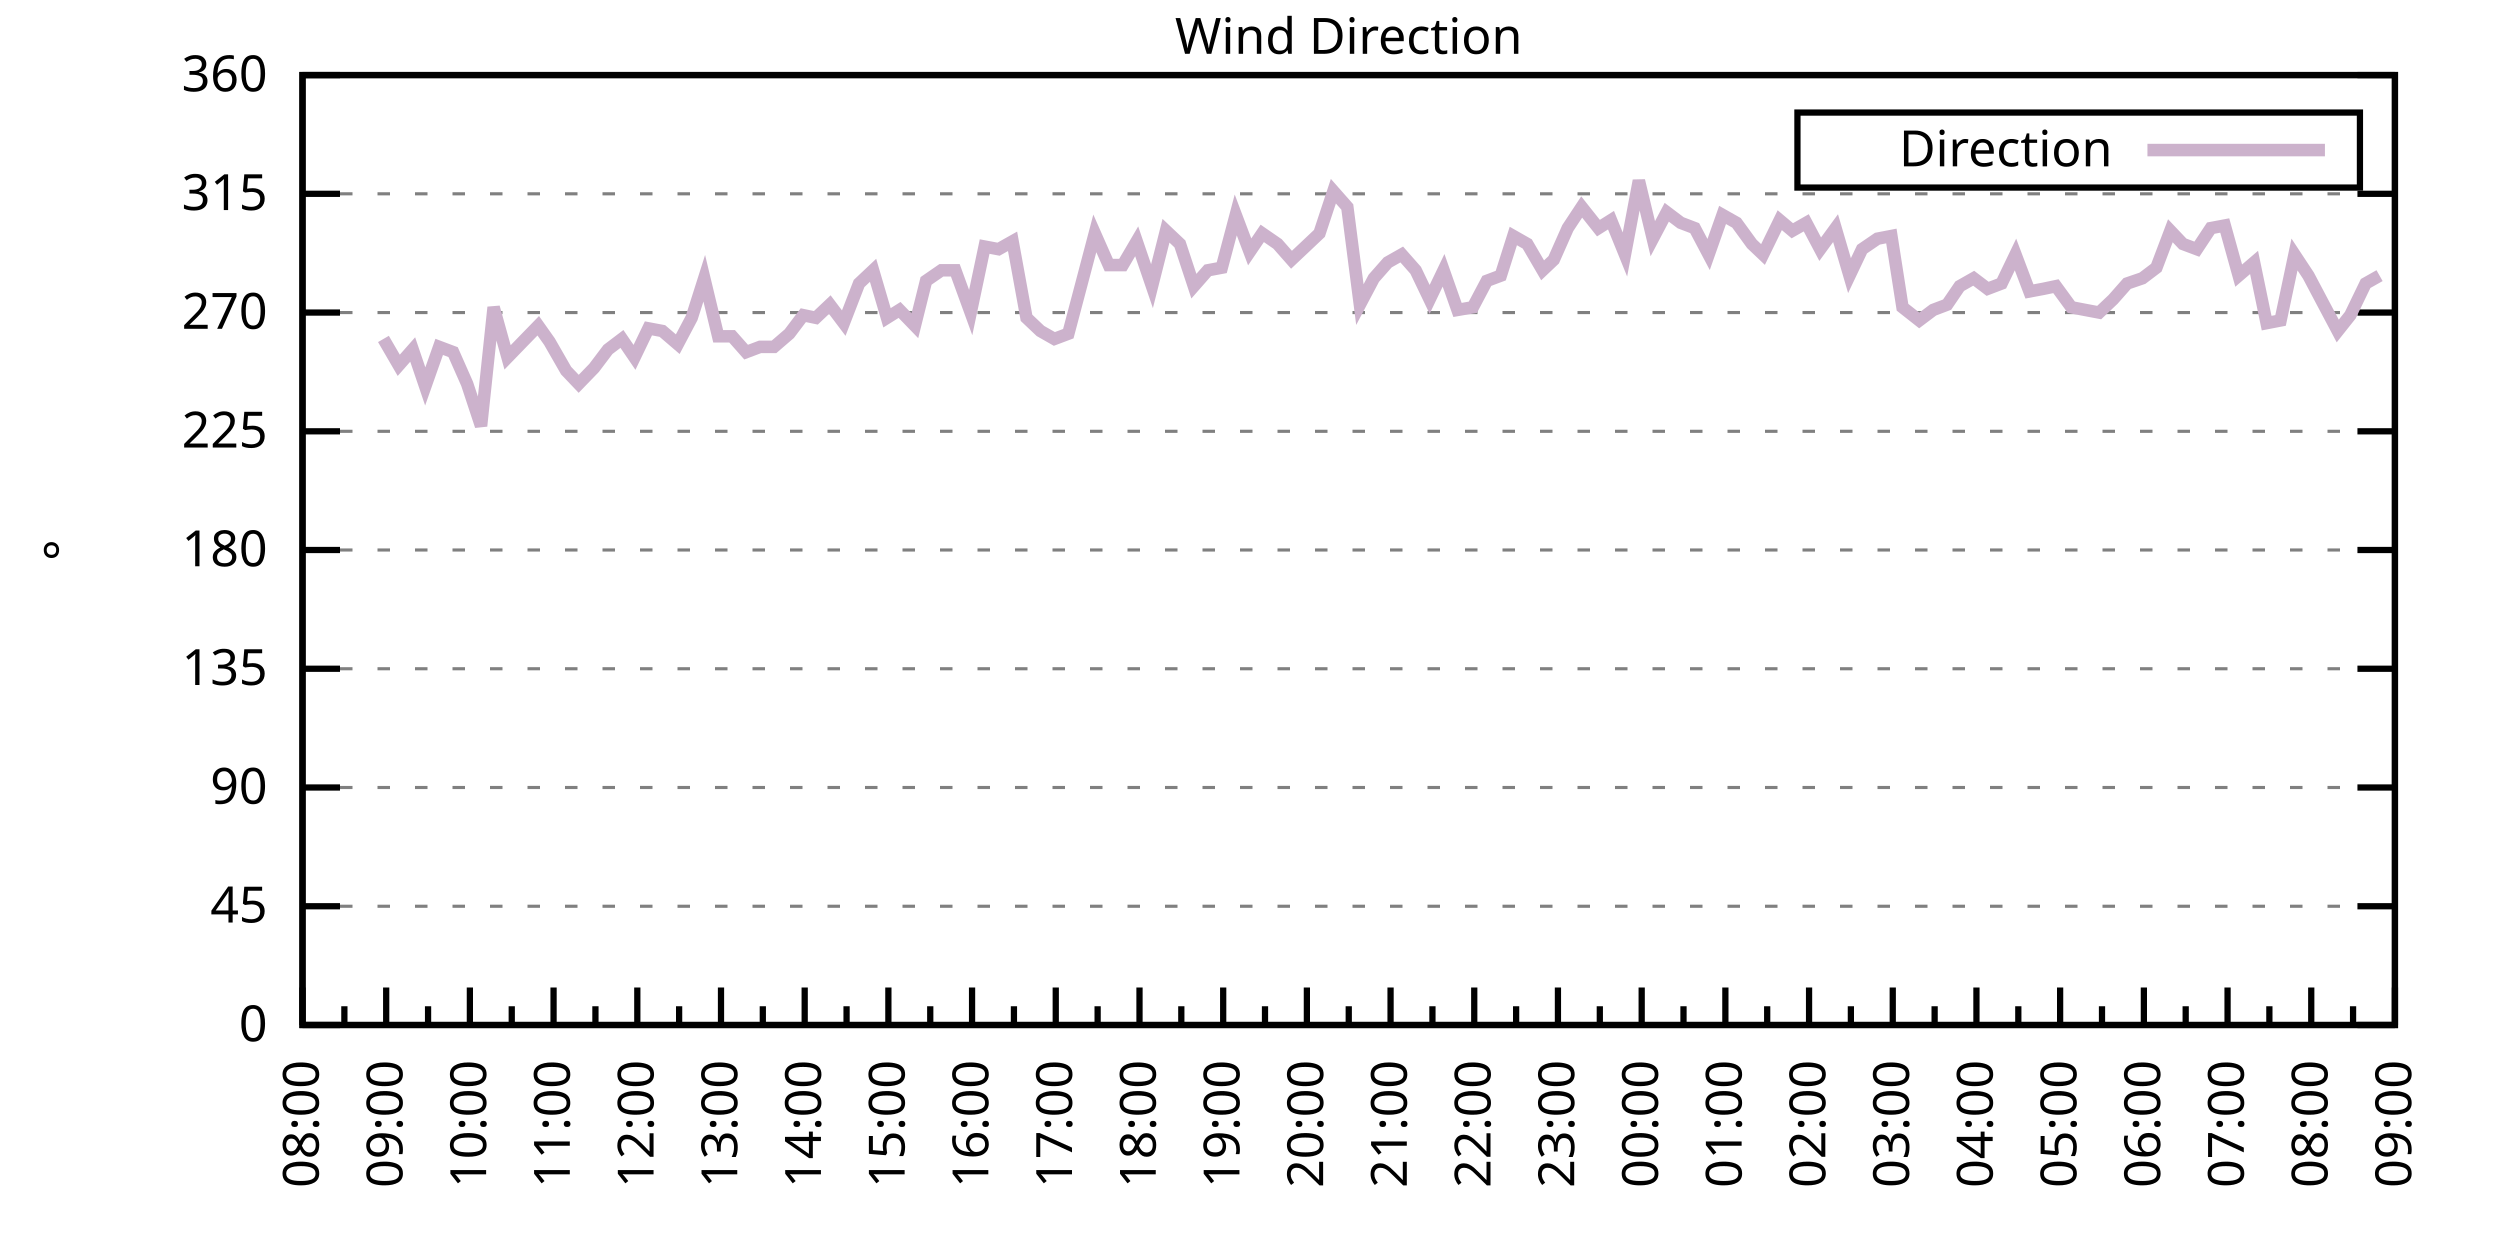
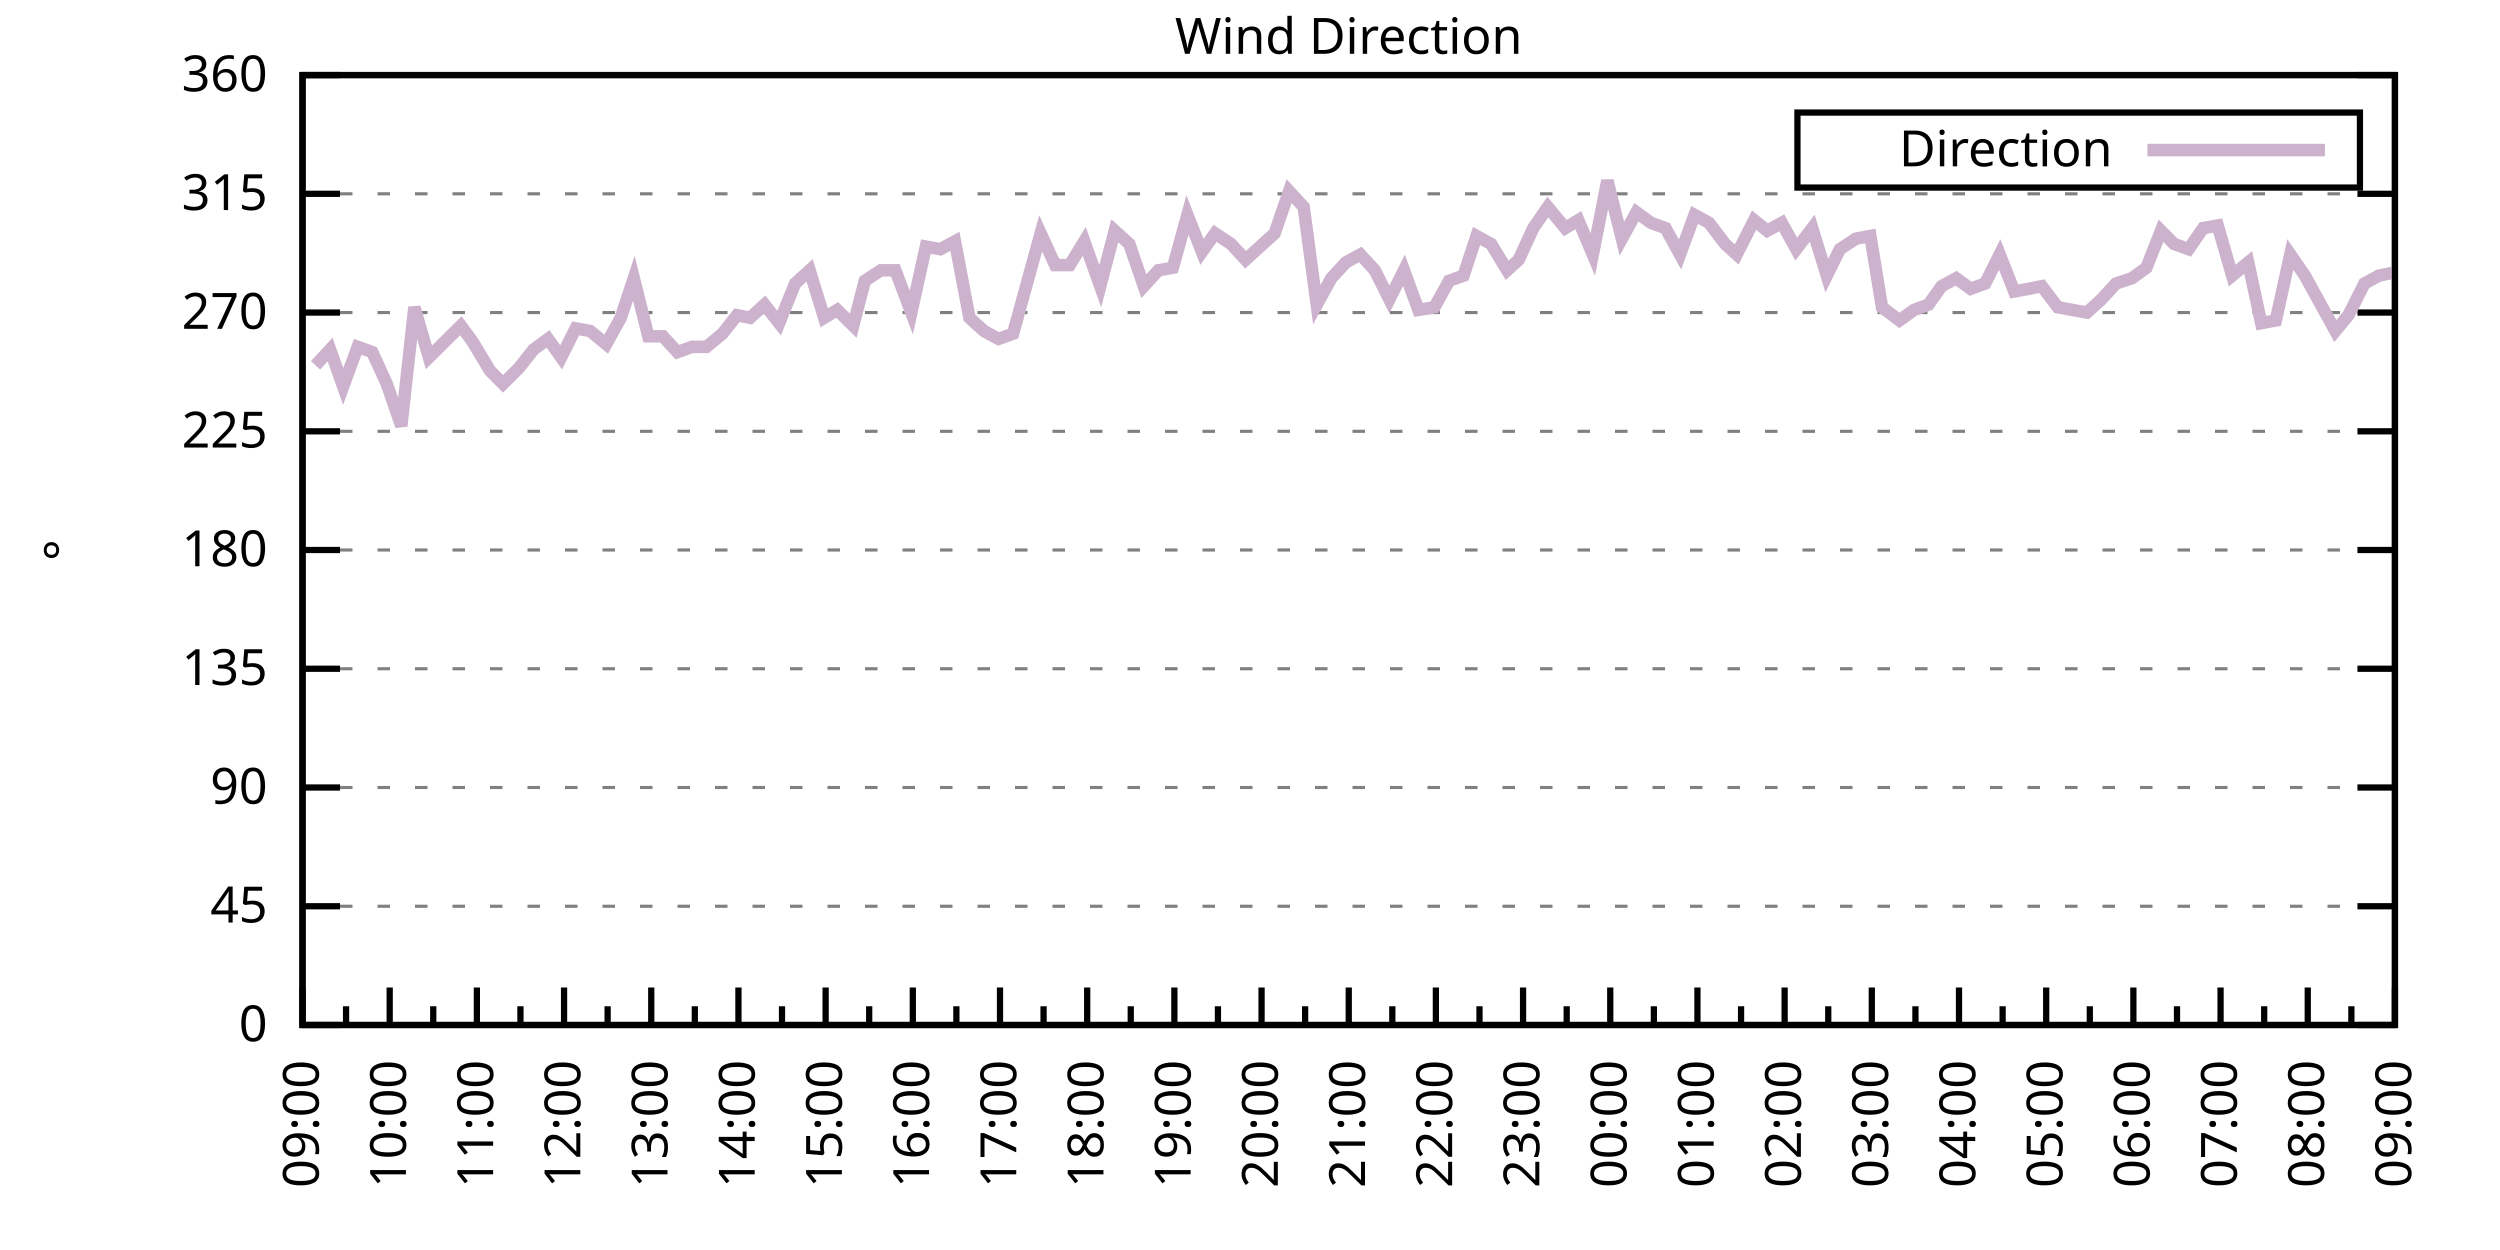
<svg xmlns="http://www.w3.org/2000/svg" xmlns:xlink="http://www.w3.org/1999/xlink" width="400" height="200" viewBox="0 0 400 200">
  <g id="gnuplot_canvas">
    <rect x="0" y="0" width="400" height="200" fill="none" />
    <defs>
      <circle id="gpDot" r="0.5" stroke-width="0.5" stroke="currentColor" />
      <path id="gpPt0" stroke-width="0.333" stroke="currentColor" d="M-1,0 h2 M0,-1 v2" />
      <path id="gpPt1" stroke-width="0.333" stroke="currentColor" d="M-1,-1 L1,1 M1,-1 L-1,1" />
      <path id="gpPt2" stroke-width="0.333" stroke="currentColor" d="M-1,0 L1,0 M0,-1 L0,1 M-1,-1 L1,1 M-1,1 L1,-1" />
      <rect id="gpPt3" stroke-width="0.333" stroke="currentColor" x="-1" y="-1" width="2" height="2" />
      <rect id="gpPt4" stroke-width="0.333" stroke="currentColor" fill="currentColor" x="-1" y="-1" width="2" height="2" />
      <circle id="gpPt5" stroke-width="0.333" stroke="currentColor" cx="0" cy="0" r="1" />
      <use xlink:href="#gpPt5" id="gpPt6" fill="currentColor" stroke="none" />
      <path id="gpPt7" stroke-width="0.333" stroke="currentColor" d="M0,-1.33 L-1.33,0.67 L1.33,0.67 z" />
      <use xlink:href="#gpPt7" id="gpPt8" fill="currentColor" stroke="none" />
      <use xlink:href="#gpPt7" id="gpPt9" stroke="currentColor" transform="rotate(180)" />
      <use xlink:href="#gpPt9" id="gpPt10" fill="currentColor" stroke="none" />
      <use xlink:href="#gpPt3" id="gpPt11" stroke="currentColor" transform="rotate(45)" />
      <use xlink:href="#gpPt11" id="gpPt12" fill="currentColor" stroke="none" />
      <path id="gpPt13" stroke-width="0.333" stroke="currentColor" d="M0,1.330 L1.265,0.411 L0.782,-1.067 L-0.782,-1.076 L-1.265,0.411 z" />
      <use xlink:href="#gpPt13" id="gpPt14" fill="currentColor" stroke="none" />
      <filter id="textbox" filterUnits="objectBoundingBox" x="0" y="0" height="1" width="1">
        <feFlood flood-color="white" flood-opacity="1" result="bgnd" />
        <feComposite in="SourceGraphic" in2="bgnd" operator="atop" />
      </filter>
      <filter id="greybox" filterUnits="objectBoundingBox" x="0" y="0" height="1" width="1">
        <feFlood flood-color="lightgrey" flood-opacity="1" result="grey" />
        <feComposite in="SourceGraphic" in2="grey" operator="atop" />
      </filter>
    </defs>
    <g fill="none" color="white" stroke="currentColor" stroke-width="1.00" stroke-linecap="butt" stroke-linejoin="miter">
</g>
    <g fill="none" color="black" stroke="currentColor" stroke-width="1.00" stroke-linecap="butt" stroke-linejoin="miter">
      <g stroke="none" shape-rendering="crispEdges">
        <polygon fill="rgb(255, 255, 255)" points="48.40,164.00 383.18,164.00 383.18,12.02 48.40,12.02 " />
      </g>
    </g>
    <g fill="none" color="black" stroke="currentColor" stroke-width="1.00" stroke-linecap="butt" stroke-linejoin="miter">
</g>
    <g fill="none" color="black" stroke="black" stroke-width="0.50" stroke-linecap="butt" stroke-linejoin="miter">
</g>
    <g fill="none" color="gray" stroke="currentColor" stroke-width="0.50" stroke-linecap="butt" stroke-linejoin="miter">
      <path stroke="gray" stroke-dasharray="2,4" class="gridline" d="M48.40,164.00 L383.19,164.00  " />
    </g>
    <g fill="none" color="gray" stroke="gray" stroke-width="1.00" stroke-linecap="butt" stroke-linejoin="miter">
</g>
    <g fill="none" color="black" stroke="currentColor" stroke-width="1.00" stroke-linecap="butt" stroke-linejoin="miter">
      <path stroke="black" d="M48.40,164.00 L54.40,164.00 M383.19,164.00 L377.19,164.00  " />
      <g transform="translate(42.80,166.60)" stroke="none" fill="black" font-family="Sans" font-size="8.00" text-anchor="end">
        <text>
          <tspan font-family="Sans"> 0</tspan>
        </text>
      </g>
    </g>
    <g fill="none" color="black" stroke="currentColor" stroke-width="1.00" stroke-linecap="butt" stroke-linejoin="miter">
</g>
    <g fill="none" color="black" stroke="black" stroke-width="0.50" stroke-linecap="butt" stroke-linejoin="miter">
</g>
    <g fill="none" color="gray" stroke="currentColor" stroke-width="0.50" stroke-linecap="butt" stroke-linejoin="miter">
      <path stroke="gray" stroke-dasharray="2,4" class="gridline" d="M48.40,145.00 L383.19,145.00  " />
    </g>
    <g fill="none" color="gray" stroke="gray" stroke-width="1.00" stroke-linecap="butt" stroke-linejoin="miter">
</g>
    <g fill="none" color="black" stroke="currentColor" stroke-width="1.00" stroke-linecap="butt" stroke-linejoin="miter">
      <path stroke="black" d="M48.40,145.00 L54.40,145.00 M383.19,145.00 L377.19,145.00  " />
      <g transform="translate(42.80,147.60)" stroke="none" fill="black" font-family="Sans" font-size="8.00" text-anchor="end">
        <text>
          <tspan font-family="Sans"> 45</tspan>
        </text>
      </g>
    </g>
    <g fill="none" color="black" stroke="currentColor" stroke-width="1.00" stroke-linecap="butt" stroke-linejoin="miter">
</g>
    <g fill="none" color="black" stroke="black" stroke-width="0.50" stroke-linecap="butt" stroke-linejoin="miter">
</g>
    <g fill="none" color="gray" stroke="currentColor" stroke-width="0.50" stroke-linecap="butt" stroke-linejoin="miter">
      <path stroke="gray" stroke-dasharray="2,4" class="gridline" d="M48.40,126.00 L383.19,126.00  " />
    </g>
    <g fill="none" color="gray" stroke="gray" stroke-width="1.00" stroke-linecap="butt" stroke-linejoin="miter">
</g>
    <g fill="none" color="black" stroke="currentColor" stroke-width="1.00" stroke-linecap="butt" stroke-linejoin="miter">
      <path stroke="black" d="M48.40,126.00 L54.40,126.00 M383.19,126.00 L377.19,126.00  " />
      <g transform="translate(42.80,128.60)" stroke="none" fill="black" font-family="Sans" font-size="8.00" text-anchor="end">
        <text>
          <tspan font-family="Sans"> 90</tspan>
        </text>
      </g>
    </g>
    <g fill="none" color="black" stroke="currentColor" stroke-width="1.00" stroke-linecap="butt" stroke-linejoin="miter">
</g>
    <g fill="none" color="black" stroke="black" stroke-width="0.50" stroke-linecap="butt" stroke-linejoin="miter">
</g>
    <g fill="none" color="gray" stroke="currentColor" stroke-width="0.50" stroke-linecap="butt" stroke-linejoin="miter">
      <path stroke="gray" stroke-dasharray="2,4" class="gridline" d="M48.40,107.00 L383.19,107.00  " />
    </g>
    <g fill="none" color="gray" stroke="gray" stroke-width="1.00" stroke-linecap="butt" stroke-linejoin="miter">
</g>
    <g fill="none" color="black" stroke="currentColor" stroke-width="1.00" stroke-linecap="butt" stroke-linejoin="miter">
      <path stroke="black" d="M48.40,107.00 L54.40,107.00 M383.19,107.00 L377.19,107.00  " />
      <g transform="translate(42.80,109.60)" stroke="none" fill="black" font-family="Sans" font-size="8.00" text-anchor="end">
        <text>
          <tspan font-family="Sans"> 135</tspan>
        </text>
      </g>
    </g>
    <g fill="none" color="black" stroke="currentColor" stroke-width="1.00" stroke-linecap="butt" stroke-linejoin="miter">
</g>
    <g fill="none" color="black" stroke="black" stroke-width="0.50" stroke-linecap="butt" stroke-linejoin="miter">
</g>
    <g fill="none" color="gray" stroke="currentColor" stroke-width="0.50" stroke-linecap="butt" stroke-linejoin="miter">
      <path stroke="gray" stroke-dasharray="2,4" class="gridline" d="M48.40,88.00 L383.19,88.00  " />
    </g>
    <g fill="none" color="gray" stroke="gray" stroke-width="1.00" stroke-linecap="butt" stroke-linejoin="miter">
</g>
    <g fill="none" color="black" stroke="currentColor" stroke-width="1.00" stroke-linecap="butt" stroke-linejoin="miter">
      <path stroke="black" d="M48.40,88.00 L54.40,88.00 M383.19,88.00 L377.19,88.00  " />
      <g transform="translate(42.80,90.60)" stroke="none" fill="black" font-family="Sans" font-size="8.00" text-anchor="end">
        <text>
          <tspan font-family="Sans"> 180</tspan>
        </text>
      </g>
    </g>
    <g fill="none" color="black" stroke="currentColor" stroke-width="1.00" stroke-linecap="butt" stroke-linejoin="miter">
</g>
    <g fill="none" color="black" stroke="black" stroke-width="0.50" stroke-linecap="butt" stroke-linejoin="miter">
</g>
    <g fill="none" color="gray" stroke="currentColor" stroke-width="0.50" stroke-linecap="butt" stroke-linejoin="miter">
      <path stroke="gray" stroke-dasharray="2,4" class="gridline" d="M48.40,69.01 L383.19,69.01  " />
    </g>
    <g fill="none" color="gray" stroke="gray" stroke-width="1.00" stroke-linecap="butt" stroke-linejoin="miter">
</g>
    <g fill="none" color="black" stroke="currentColor" stroke-width="1.00" stroke-linecap="butt" stroke-linejoin="miter">
      <path stroke="black" d="M48.40,69.01 L54.40,69.01 M383.19,69.01 L377.19,69.01  " />
      <g transform="translate(42.80,71.61)" stroke="none" fill="black" font-family="Sans" font-size="8.00" text-anchor="end">
        <text>
          <tspan font-family="Sans"> 225</tspan>
        </text>
      </g>
    </g>
    <g fill="none" color="black" stroke="currentColor" stroke-width="1.00" stroke-linecap="butt" stroke-linejoin="miter">
</g>
    <g fill="none" color="black" stroke="black" stroke-width="0.50" stroke-linecap="butt" stroke-linejoin="miter">
</g>
    <g fill="none" color="gray" stroke="currentColor" stroke-width="0.50" stroke-linecap="butt" stroke-linejoin="miter">
      <path stroke="gray" stroke-dasharray="2,4" class="gridline" d="M48.40,50.01 L383.19,50.01  " />
    </g>
    <g fill="none" color="gray" stroke="gray" stroke-width="1.00" stroke-linecap="butt" stroke-linejoin="miter">
</g>
    <g fill="none" color="black" stroke="currentColor" stroke-width="1.00" stroke-linecap="butt" stroke-linejoin="miter">
      <path stroke="black" d="M48.40,50.01 L54.40,50.01 M383.19,50.01 L377.19,50.01  " />
      <g transform="translate(42.80,52.61)" stroke="none" fill="black" font-family="Sans" font-size="8.00" text-anchor="end">
        <text>
          <tspan font-family="Sans"> 270</tspan>
        </text>
      </g>
    </g>
    <g fill="none" color="black" stroke="currentColor" stroke-width="1.00" stroke-linecap="butt" stroke-linejoin="miter">
</g>
    <g fill="none" color="black" stroke="black" stroke-width="0.50" stroke-linecap="butt" stroke-linejoin="miter">
</g>
    <g fill="none" color="gray" stroke="currentColor" stroke-width="0.50" stroke-linecap="butt" stroke-linejoin="miter">
      <path stroke="gray" stroke-dasharray="2,4" class="gridline" d="M48.40,31.01 L383.19,31.01  " />
    </g>
    <g fill="none" color="gray" stroke="gray" stroke-width="1.00" stroke-linecap="butt" stroke-linejoin="miter">
</g>
    <g fill="none" color="black" stroke="currentColor" stroke-width="1.00" stroke-linecap="butt" stroke-linejoin="miter">
      <path stroke="black" d="M48.40,31.01 L54.40,31.01 M383.19,31.01 L377.19,31.01  " />
      <g transform="translate(42.80,33.61)" stroke="none" fill="black" font-family="Sans" font-size="8.00" text-anchor="end">
        <text>
          <tspan font-family="Sans"> 315</tspan>
        </text>
      </g>
    </g>
    <g fill="none" color="black" stroke="currentColor" stroke-width="1.00" stroke-linecap="butt" stroke-linejoin="miter">
</g>
    <g fill="none" color="black" stroke="black" stroke-width="0.50" stroke-linecap="butt" stroke-linejoin="miter">
</g>
    <g fill="none" color="gray" stroke="currentColor" stroke-width="0.50" stroke-linecap="butt" stroke-linejoin="miter">
      <path stroke="gray" stroke-dasharray="2,4" class="gridline" d="M48.40,12.01 L383.19,12.01  " />
    </g>
    <g fill="none" color="gray" stroke="gray" stroke-width="1.00" stroke-linecap="butt" stroke-linejoin="miter">
</g>
    <g fill="none" color="black" stroke="currentColor" stroke-width="1.00" stroke-linecap="butt" stroke-linejoin="miter">
      <path stroke="black" d="M48.40,12.01 L54.40,12.01 M383.19,12.01 L377.19,12.01  " />
      <g transform="translate(42.80,14.61)" stroke="none" fill="black" font-family="Sans" font-size="8.00" text-anchor="end">
        <text>
          <tspan font-family="Sans"> 360</tspan>
        </text>
      </g>
    </g>
    <g fill="none" color="black" stroke="currentColor" stroke-width="1.00" stroke-linecap="butt" stroke-linejoin="miter">
      <path stroke="black" d="M48.40,164.00 L48.40,158.00  " />
      <g transform="translate(51.00,169.60) rotate(270)" stroke="none" fill="black" font-family="Sans" font-size="8.00" text-anchor="end">
        <text>
+           <tspan font-family="Sans">09:00</tspan>
+         </text>
+       </g>
+     </g>
+     <g fill="none" color="black" stroke="currentColor" stroke-width="1.00" stroke-linecap="butt" stroke-linejoin="miter">
+       <path stroke="black" d="M55.37,164.00 L55.37,161.00 M62.35,164.00 L62.35,158.00  " />
+       <g transform="translate(64.95,169.60) rotate(270)" stroke="none" fill="black" font-family="Sans" font-size="8.00" text-anchor="end">
+         <text>
+           <tspan font-family="Sans">10:00</tspan>
+         </text>
+       </g>
+     </g>
+     <g fill="none" color="black" stroke="currentColor" stroke-width="1.00" stroke-linecap="butt" stroke-linejoin="miter">
+       <path stroke="black" d="M69.32,164.00 L69.32,161.00 M76.30,164.00 L76.30,158.00  " />
+       <g transform="translate(78.90,169.60) rotate(270)" stroke="none" fill="black" font-family="Sans" font-size="8.00" text-anchor="end">
+         <text>
+           <tspan font-family="Sans">11:00</tspan>
+         </text>
+       </g>
+     </g>
+     <g fill="none" color="black" stroke="currentColor" stroke-width="1.00" stroke-linecap="butt" stroke-linejoin="miter">
+       <path stroke="black" d="M83.27,164.00 L83.27,161.00 M90.25,164.00 L90.25,158.00  " />
+       <g transform="translate(92.85,169.60) rotate(270)" stroke="none" fill="black" font-family="Sans" font-size="8.00" text-anchor="end">
+         <text>
+           <tspan font-family="Sans">12:00</tspan>
+         </text>
+       </g>
+     </g>
+     <g fill="none" color="black" stroke="currentColor" stroke-width="1.00" stroke-linecap="butt" stroke-linejoin="miter">
+       <path stroke="black" d="M97.22,164.00 L97.22,161.00 M104.20,164.00 L104.20,158.00  " />
+       <g transform="translate(106.80,169.60) rotate(270)" stroke="none" fill="black" font-family="Sans" font-size="8.00" text-anchor="end">
+         <text>
+           <tspan font-family="Sans">13:00</tspan>
+         </text>
+       </g>
+     </g>
+     <g fill="none" color="black" stroke="currentColor" stroke-width="1.00" stroke-linecap="butt" stroke-linejoin="miter">
+       <path stroke="black" d="M111.17,164.00 L111.17,161.00 M118.15,164.00 L118.15,158.00  " />
+       <g transform="translate(120.75,169.60) rotate(270)" stroke="none" fill="black" font-family="Sans" font-size="8.00" text-anchor="end">
+         <text>
+           <tspan font-family="Sans">14:00</tspan>
+         </text>
+       </g>
+     </g>
+     <g fill="none" color="black" stroke="currentColor" stroke-width="1.00" stroke-linecap="butt" stroke-linejoin="miter">
+       <path stroke="black" d="M125.12,164.00 L125.12,161.00 M132.10,164.00 L132.10,158.00  " />
+       <g transform="translate(134.70,169.60) rotate(270)" stroke="none" fill="black" font-family="Sans" font-size="8.00" text-anchor="end">
+         <text>
+           <tspan font-family="Sans">15:00</tspan>
+         </text>
+       </g>
+     </g>
+     <g fill="none" color="black" stroke="currentColor" stroke-width="1.00" stroke-linecap="butt" stroke-linejoin="miter">
+       <path stroke="black" d="M139.07,164.00 L139.07,161.00 M146.05,164.00 L146.05,158.00  " />
+       <g transform="translate(148.65,169.60) rotate(270)" stroke="none" fill="black" font-family="Sans" font-size="8.00" text-anchor="end">
+         <text>
+           <tspan font-family="Sans">16:00</tspan>
+         </text>
+       </g>
+     </g>
+     <g fill="none" color="black" stroke="currentColor" stroke-width="1.00" stroke-linecap="butt" stroke-linejoin="miter">
+       <path stroke="black" d="M153.02,164.00 L153.02,161.00 M160.00,164.00 L160.00,158.00  " />
+       <g transform="translate(162.60,169.60) rotate(270)" stroke="none" fill="black" font-family="Sans" font-size="8.00" text-anchor="end">
+         <text>
+           <tspan font-family="Sans">17:00</tspan>
+         </text>
+       </g>
+     </g>
+     <g fill="none" color="black" stroke="currentColor" stroke-width="1.00" stroke-linecap="butt" stroke-linejoin="miter">
+       <path stroke="black" d="M166.97,164.00 L166.97,161.00 M173.95,164.00 L173.95,158.00  " />
+       <g transform="translate(176.55,169.60) rotate(270)" stroke="none" fill="black" font-family="Sans" font-size="8.00" text-anchor="end">
+         <text>
+           <tspan font-family="Sans">18:00</tspan>
+         </text>
+       </g>
+     </g>
+     <g fill="none" color="black" stroke="currentColor" stroke-width="1.00" stroke-linecap="butt" stroke-linejoin="miter">
+       <path stroke="black" d="M180.92,164.00 L180.92,161.00 M187.90,164.00 L187.90,158.00  " />
+       <g transform="translate(190.50,169.60) rotate(270)" stroke="none" fill="black" font-family="Sans" font-size="8.00" text-anchor="end">
+         <text>
+           <tspan font-family="Sans">19:00</tspan>
+         </text>
+       </g>
+     </g>
+     <g fill="none" color="black" stroke="currentColor" stroke-width="1.00" stroke-linecap="butt" stroke-linejoin="miter">
+       <path stroke="black" d="M194.87,164.00 L194.87,161.00 M201.85,164.00 L201.85,158.00  " />
+       <g transform="translate(204.45,169.60) rotate(270)" stroke="none" fill="black" font-family="Sans" font-size="8.00" text-anchor="end">
+         <text>
+           <tspan font-family="Sans">20:00</tspan>
+         </text>
+       </g>
+     </g>
+     <g fill="none" color="black" stroke="currentColor" stroke-width="1.00" stroke-linecap="butt" stroke-linejoin="miter">
+       <path stroke="black" d="M208.82,164.00 L208.82,161.00 M215.80,164.00 L215.80,158.00  " />
+       <g transform="translate(218.40,169.60) rotate(270)" stroke="none" fill="black" font-family="Sans" font-size="8.00" text-anchor="end">
+         <text>
+           <tspan font-family="Sans">21:00</tspan>
+         </text>
+       </g>
+     </g>
+     <g fill="none" color="black" stroke="currentColor" stroke-width="1.00" stroke-linecap="butt" stroke-linejoin="miter">
+       <path stroke="black" d="M222.77,164.00 L222.77,161.00 M229.74,164.00 L229.74,158.00  " />
+       <g transform="translate(232.34,169.60) rotate(270)" stroke="none" fill="black" font-family="Sans" font-size="8.00" text-anchor="end">
+         <text>
+           <tspan font-family="Sans">22:00</tspan>
+         </text>
+       </g>
+     </g>
+     <g fill="none" color="black" stroke="currentColor" stroke-width="1.00" stroke-linecap="butt" stroke-linejoin="miter">
+       <path stroke="black" d="M236.72,164.00 L236.72,161.00 M243.69,164.00 L243.69,158.00  " />
+       <g transform="translate(246.29,169.60) rotate(270)" stroke="none" fill="black" font-family="Sans" font-size="8.00" text-anchor="end">
+         <text>
+           <tspan font-family="Sans">23:00</tspan>
+         </text>
+       </g>
+     </g>
+     <g fill="none" color="black" stroke="currentColor" stroke-width="1.00" stroke-linecap="butt" stroke-linejoin="miter">
+       <path stroke="black" d="M250.67,164.00 L250.67,161.00 M257.64,164.00 L257.64,158.00  " />
+       <g transform="translate(260.24,169.60) rotate(270)" stroke="none" fill="black" font-family="Sans" font-size="8.00" text-anchor="end">
+         <text>
+           <tspan font-family="Sans">00:00</tspan>
+         </text>
+       </g>
+     </g>
+     <g fill="none" color="black" stroke="currentColor" stroke-width="1.00" stroke-linecap="butt" stroke-linejoin="miter">
+       <path stroke="black" d="M264.62,164.00 L264.62,161.00 M271.59,164.00 L271.59,158.00  " />
+       <g transform="translate(274.19,169.60) rotate(270)" stroke="none" fill="black" font-family="Sans" font-size="8.00" text-anchor="end">
+         <text>
+           <tspan font-family="Sans">01:00</tspan>
+         </text>
+       </g>
+     </g>
+     <g fill="none" color="black" stroke="currentColor" stroke-width="1.00" stroke-linecap="butt" stroke-linejoin="miter">
+       <path stroke="black" d="M278.57,164.00 L278.57,161.00 M285.54,164.00 L285.54,158.00  " />
+       <g transform="translate(288.14,169.60) rotate(270)" stroke="none" fill="black" font-family="Sans" font-size="8.00" text-anchor="end">
+         <text>
+           <tspan font-family="Sans">02:00</tspan>
+         </text>
+       </g>
+     </g>
+     <g fill="none" color="black" stroke="currentColor" stroke-width="1.00" stroke-linecap="butt" stroke-linejoin="miter">
+       <path stroke="black" d="M292.52,164.00 L292.52,161.00 M299.49,164.00 L299.49,158.00  " />
+       <g transform="translate(302.09,169.60) rotate(270)" stroke="none" fill="black" font-family="Sans" font-size="8.00" text-anchor="end">
+         <text>
+           <tspan font-family="Sans">03:00</tspan>
+         </text>
+       </g>
+     </g>
+     <g fill="none" color="black" stroke="currentColor" stroke-width="1.00" stroke-linecap="butt" stroke-linejoin="miter">
+       <path stroke="black" d="M306.47,164.00 L306.47,161.00 M313.44,164.00 L313.44,158.00  " />
+       <g transform="translate(316.04,169.60) rotate(270)" stroke="none" fill="black" font-family="Sans" font-size="8.00" text-anchor="end">
+         <text>
+           <tspan font-family="Sans">04:00</tspan>
+         </text>
+       </g>
+     </g>
+     <g fill="none" color="black" stroke="currentColor" stroke-width="1.00" stroke-linecap="butt" stroke-linejoin="miter">
+       <path stroke="black" d="M320.42,164.00 L320.42,161.00 M327.39,164.00 L327.39,158.00  " />
+       <g transform="translate(329.99,169.60) rotate(270)" stroke="none" fill="black" font-family="Sans" font-size="8.00" text-anchor="end">
+         <text>
+           <tspan font-family="Sans">05:00</tspan>
+         </text>
+       </g>
+     </g>
+     <g fill="none" color="black" stroke="currentColor" stroke-width="1.00" stroke-linecap="butt" stroke-linejoin="miter">
+       <path stroke="black" d="M334.37,164.00 L334.37,161.00 M341.34,164.00 L341.34,158.00  " />
+       <g transform="translate(343.94,169.60) rotate(270)" stroke="none" fill="black" font-family="Sans" font-size="8.00" text-anchor="end">
+         <text>
+           <tspan font-family="Sans">06:00</tspan>
+         </text>
+       </g>
+     </g>
+     <g fill="none" color="black" stroke="currentColor" stroke-width="1.00" stroke-linecap="butt" stroke-linejoin="miter">
+       <path stroke="black" d="M348.32,164.00 L348.32,161.00 M355.29,164.00 L355.29,158.00  " />
+       <g transform="translate(357.89,169.60) rotate(270)" stroke="none" fill="black" font-family="Sans" font-size="8.00" text-anchor="end">
+         <text>
+           <tspan font-family="Sans">07:00</tspan>
+         </text>
+       </g>
+     </g>
+     <g fill="none" color="black" stroke="currentColor" stroke-width="1.00" stroke-linecap="butt" stroke-linejoin="miter">
+       <path stroke="black" d="M362.27,164.00 L362.27,161.00 M369.24,164.00 L369.24,158.00  " />
+       <g transform="translate(371.84,169.60) rotate(270)" stroke="none" fill="black" font-family="Sans" font-size="8.00" text-anchor="end">
+         <text>
          <tspan font-family="Sans">08:00</tspan>
        </text>
      </g>
    </g>
    <g fill="none" color="black" stroke="currentColor" stroke-width="1.00" stroke-linecap="butt" stroke-linejoin="miter">
-       <path stroke="black" d="M55.10,164.00 L55.10,161.00 M61.79,164.00 L61.79,158.00  " />
-       <g transform="translate(64.39,169.60) rotate(270)" stroke="none" fill="black" font-family="Sans" font-size="8.00" text-anchor="end">
-         <text>
-           <tspan font-family="Sans">09:00</tspan>
-         </text>
-       </g>
-     </g>
-     <g fill="none" color="black" stroke="currentColor" stroke-width="1.00" stroke-linecap="butt" stroke-linejoin="miter">
-       <path stroke="black" d="M68.49,164.00 L68.49,161.00 M75.18,164.00 L75.18,158.00  " />
-       <g transform="translate(77.78,169.60) rotate(270)" stroke="none" fill="black" font-family="Sans" font-size="8.00" text-anchor="end">
-         <text>
-           <tspan font-family="Sans">10:00</tspan>
-         </text>
-       </g>
-     </g>
-     <g fill="none" color="black" stroke="currentColor" stroke-width="1.00" stroke-linecap="butt" stroke-linejoin="miter">
-       <path stroke="black" d="M81.88,164.00 L81.88,161.00 M88.57,164.00 L88.57,158.00  " />
-       <g transform="translate(91.17,169.60) rotate(270)" stroke="none" fill="black" font-family="Sans" font-size="8.00" text-anchor="end">
-         <text>
-           <tspan font-family="Sans">11:00</tspan>
-         </text>
-       </g>
-     </g>
-     <g fill="none" color="black" stroke="currentColor" stroke-width="1.00" stroke-linecap="butt" stroke-linejoin="miter">
-       <path stroke="black" d="M95.27,164.00 L95.27,161.00 M101.97,164.00 L101.97,158.00  " />
-       <g transform="translate(104.57,169.60) rotate(270)" stroke="none" fill="black" font-family="Sans" font-size="8.00" text-anchor="end">
-         <text>
-           <tspan font-family="Sans">12:00</tspan>
-         </text>
-       </g>
-     </g>
-     <g fill="none" color="black" stroke="currentColor" stroke-width="1.00" stroke-linecap="butt" stroke-linejoin="miter">
-       <path stroke="black" d="M108.66,164.00 L108.66,161.00 M115.36,164.00 L115.36,158.00  " />
-       <g transform="translate(117.96,169.60) rotate(270)" stroke="none" fill="black" font-family="Sans" font-size="8.00" text-anchor="end">
-         <text>
-           <tspan font-family="Sans">13:00</tspan>
-         </text>
-       </g>
-     </g>
-     <g fill="none" color="black" stroke="currentColor" stroke-width="1.00" stroke-linecap="butt" stroke-linejoin="miter">
-       <path stroke="black" d="M122.05,164.00 L122.05,161.00 M128.75,164.00 L128.75,158.00  " />
-       <g transform="translate(131.35,169.60) rotate(270)" stroke="none" fill="black" font-family="Sans" font-size="8.00" text-anchor="end">
-         <text>
-           <tspan font-family="Sans">14:00</tspan>
-         </text>
-       </g>
-     </g>
-     <g fill="none" color="black" stroke="currentColor" stroke-width="1.00" stroke-linecap="butt" stroke-linejoin="miter">
-       <path stroke="black" d="M135.45,164.00 L135.45,161.00 M142.14,164.00 L142.14,158.00  " />
-       <g transform="translate(144.74,169.60) rotate(270)" stroke="none" fill="black" font-family="Sans" font-size="8.00" text-anchor="end">
-         <text>
-           <tspan font-family="Sans">15:00</tspan>
-         </text>
-       </g>
-     </g>
-     <g fill="none" color="black" stroke="currentColor" stroke-width="1.00" stroke-linecap="butt" stroke-linejoin="miter">
-       <path stroke="black" d="M148.84,164.00 L148.84,161.00 M155.53,164.00 L155.53,158.00  " />
-       <g transform="translate(158.13,169.60) rotate(270)" stroke="none" fill="black" font-family="Sans" font-size="8.00" text-anchor="end">
-         <text>
-           <tspan font-family="Sans">16:00</tspan>
-         </text>
-       </g>
-     </g>
-     <g fill="none" color="black" stroke="currentColor" stroke-width="1.00" stroke-linecap="butt" stroke-linejoin="miter">
-       <path stroke="black" d="M162.23,164.00 L162.23,161.00 M168.92,164.00 L168.92,158.00  " />
-       <g transform="translate(171.52,169.60) rotate(270)" stroke="none" fill="black" font-family="Sans" font-size="8.00" text-anchor="end">
-         <text>
-           <tspan font-family="Sans">17:00</tspan>
-         </text>
-       </g>
-     </g>
-     <g fill="none" color="black" stroke="currentColor" stroke-width="1.00" stroke-linecap="butt" stroke-linejoin="miter">
-       <path stroke="black" d="M175.62,164.00 L175.62,161.00 M182.32,164.00 L182.32,158.00  " />
-       <g transform="translate(184.92,169.60) rotate(270)" stroke="none" fill="black" font-family="Sans" font-size="8.00" text-anchor="end">
-         <text>
-           <tspan font-family="Sans">18:00</tspan>
-         </text>
-       </g>
-     </g>
-     <g fill="none" color="black" stroke="currentColor" stroke-width="1.00" stroke-linecap="butt" stroke-linejoin="miter">
-       <path stroke="black" d="M189.01,164.00 L189.01,161.00 M195.71,164.00 L195.71,158.00  " />
-       <g transform="translate(198.31,169.60) rotate(270)" stroke="none" fill="black" font-family="Sans" font-size="8.00" text-anchor="end">
-         <text>
-           <tspan font-family="Sans">19:00</tspan>
-         </text>
-       </g>
-     </g>
-     <g fill="none" color="black" stroke="currentColor" stroke-width="1.00" stroke-linecap="butt" stroke-linejoin="miter">
-       <path stroke="black" d="M202.40,164.00 L202.40,161.00 M209.10,164.00 L209.10,158.00  " />
-       <g transform="translate(211.70,169.60) rotate(270)" stroke="none" fill="black" font-family="Sans" font-size="8.00" text-anchor="end">
-         <text>
-           <tspan font-family="Sans">20:00</tspan>
-         </text>
-       </g>
-     </g>
-     <g fill="none" color="black" stroke="currentColor" stroke-width="1.00" stroke-linecap="butt" stroke-linejoin="miter">
-       <path stroke="black" d="M215.80,164.00 L215.80,161.00 M222.49,164.00 L222.49,158.00  " />
-       <g transform="translate(225.09,169.60) rotate(270)" stroke="none" fill="black" font-family="Sans" font-size="8.00" text-anchor="end">
-         <text>
-           <tspan font-family="Sans">21:00</tspan>
-         </text>
-       </g>
-     </g>
-     <g fill="none" color="black" stroke="currentColor" stroke-width="1.00" stroke-linecap="butt" stroke-linejoin="miter">
-       <path stroke="black" d="M229.19,164.00 L229.19,161.00 M235.88,164.00 L235.88,158.00  " />
-       <g transform="translate(238.48,169.60) rotate(270)" stroke="none" fill="black" font-family="Sans" font-size="8.00" text-anchor="end">
-         <text>
-           <tspan font-family="Sans">22:00</tspan>
-         </text>
-       </g>
-     </g>
-     <g fill="none" color="black" stroke="currentColor" stroke-width="1.00" stroke-linecap="butt" stroke-linejoin="miter">
-       <path stroke="black" d="M242.58,164.00 L242.58,161.00 M249.27,164.00 L249.27,158.00  " />
-       <g transform="translate(251.87,169.60) rotate(270)" stroke="none" fill="black" font-family="Sans" font-size="8.00" text-anchor="end">
-         <text>
-           <tspan font-family="Sans">23:00</tspan>
-         </text>
-       </g>
-     </g>
-     <g fill="none" color="black" stroke="currentColor" stroke-width="1.00" stroke-linecap="butt" stroke-linejoin="miter">
-       <path stroke="black" d="M255.97,164.00 L255.97,161.00 M262.67,164.00 L262.67,158.00  " />
-       <g transform="translate(265.27,169.60) rotate(270)" stroke="none" fill="black" font-family="Sans" font-size="8.00" text-anchor="end">
-         <text>
-           <tspan font-family="Sans">00:00</tspan>
-         </text>
-       </g>
-     </g>
-     <g fill="none" color="black" stroke="currentColor" stroke-width="1.00" stroke-linecap="butt" stroke-linejoin="miter">
-       <path stroke="black" d="M269.36,164.00 L269.36,161.00 M276.06,164.00 L276.06,158.00  " />
-       <g transform="translate(278.66,169.60) rotate(270)" stroke="none" fill="black" font-family="Sans" font-size="8.00" text-anchor="end">
-         <text>
-           <tspan font-family="Sans">01:00</tspan>
-         </text>
-       </g>
-     </g>
-     <g fill="none" color="black" stroke="currentColor" stroke-width="1.00" stroke-linecap="butt" stroke-linejoin="miter">
-       <path stroke="black" d="M282.75,164.00 L282.75,161.00 M289.45,164.00 L289.45,158.00  " />
-       <g transform="translate(292.05,169.60) rotate(270)" stroke="none" fill="black" font-family="Sans" font-size="8.00" text-anchor="end">
-         <text>
-           <tspan font-family="Sans">02:00</tspan>
-         </text>
-       </g>
-     </g>
-     <g fill="none" color="black" stroke="currentColor" stroke-width="1.00" stroke-linecap="butt" stroke-linejoin="miter">
-       <path stroke="black" d="M296.14,164.00 L296.14,161.00 M302.84,164.00 L302.84,158.00  " />
-       <g transform="translate(305.44,169.60) rotate(270)" stroke="none" fill="black" font-family="Sans" font-size="8.00" text-anchor="end">
-         <text>
-           <tspan font-family="Sans">03:00</tspan>
-         </text>
-       </g>
-     </g>
-     <g fill="none" color="black" stroke="currentColor" stroke-width="1.00" stroke-linecap="butt" stroke-linejoin="miter">
-       <path stroke="black" d="M309.54,164.00 L309.54,161.00 M316.23,164.00 L316.23,158.00  " />
-       <g transform="translate(318.83,169.60) rotate(270)" stroke="none" fill="black" font-family="Sans" font-size="8.00" text-anchor="end">
-         <text>
-           <tspan font-family="Sans">04:00</tspan>
-         </text>
-       </g>
-     </g>
-     <g fill="none" color="black" stroke="currentColor" stroke-width="1.00" stroke-linecap="butt" stroke-linejoin="miter">
-       <path stroke="black" d="M322.93,164.00 L322.93,161.00 M329.62,164.00 L329.62,158.00  " />
-       <g transform="translate(332.22,169.60) rotate(270)" stroke="none" fill="black" font-family="Sans" font-size="8.00" text-anchor="end">
-         <text>
-           <tspan font-family="Sans">05:00</tspan>
-         </text>
-       </g>
-     </g>
-     <g fill="none" color="black" stroke="currentColor" stroke-width="1.00" stroke-linecap="butt" stroke-linejoin="miter">
-       <path stroke="black" d="M336.32,164.00 L336.32,161.00 M343.02,164.00 L343.02,158.00  " />
-       <g transform="translate(345.62,169.60) rotate(270)" stroke="none" fill="black" font-family="Sans" font-size="8.00" text-anchor="end">
-         <text>
-           <tspan font-family="Sans">06:00</tspan>
-         </text>
-       </g>
-     </g>
-     <g fill="none" color="black" stroke="currentColor" stroke-width="1.00" stroke-linecap="butt" stroke-linejoin="miter">
-       <path stroke="black" d="M349.71,164.00 L349.71,161.00 M356.41,164.00 L356.41,158.00  " />
-       <g transform="translate(359.01,169.60) rotate(270)" stroke="none" fill="black" font-family="Sans" font-size="8.00" text-anchor="end">
-         <text>
-           <tspan font-family="Sans">07:00</tspan>
-         </text>
-       </g>
-     </g>
-     <g fill="none" color="black" stroke="currentColor" stroke-width="1.00" stroke-linecap="butt" stroke-linejoin="miter">
-       <path stroke="black" d="M363.10,164.00 L363.10,161.00 M369.80,164.00 L369.80,158.00  " />
-       <g transform="translate(372.40,169.60) rotate(270)" stroke="none" fill="black" font-family="Sans" font-size="8.00" text-anchor="end">
-         <text>
-           <tspan font-family="Sans">08:00</tspan>
-         </text>
-       </g>
-     </g>
-     <g fill="none" color="black" stroke="currentColor" stroke-width="1.00" stroke-linecap="butt" stroke-linejoin="miter">
-       <path stroke="black" d="M376.49,164.00 L376.49,161.00 M383.19,164.00 L383.19,158.00  " />
+       <path stroke="black" d="M376.22,164.00 L376.22,161.00 M383.19,164.00 L383.19,158.00  " />
      <g transform="translate(385.79,169.60) rotate(270)" stroke="none" fill="black" font-family="Sans" font-size="8.00" text-anchor="end">
        <text>
          <tspan font-family="Sans">09:00</tspan>
        </text>
      </g>
    </g>
    <g fill="none" color="black" stroke="currentColor" stroke-width="1.00" stroke-linecap="butt" stroke-linejoin="miter">
</g>
    <g fill="none" color="black" stroke="currentColor" stroke-width="1.00" stroke-linecap="butt" stroke-linejoin="miter">
      <path stroke="black" d="M48.40,12.01 L48.40,164.00 L383.19,164.00 L383.19,12.01 L48.40,12.01 Z  " />
    </g>
    <g fill="none" color="black" stroke="currentColor" stroke-width="1.00" stroke-linecap="butt" stroke-linejoin="miter">
      <g transform="translate(12.80,88.01) rotate(270)" stroke="none" fill="black" font-family="Sans" font-size="8.00" text-anchor="middle">
        <text>
          <tspan font-family="Sans">°</tspan>
        </text>
      </g>
    </g>
    <g fill="none" color="black" stroke="currentColor" stroke-width="1.00" stroke-linecap="butt" stroke-linejoin="miter">
</g>
    <g fill="none" color="black" stroke="currentColor" stroke-width="1.00" stroke-linecap="butt" stroke-linejoin="miter">
      <path stroke="black" d="M287.59,30.01 L287.59,18.01 L377.59,18.01 L377.59,30.01 L287.59,30.01 Z  " />
    </g>
    <g id="Wind_direction_plot_1">
      <g fill="none" color="white" stroke="black" stroke-width="2.00" stroke-linecap="butt" stroke-linejoin="miter">
</g>
      <g fill="none" color="black" stroke="currentColor" stroke-width="2.00" stroke-linecap="butt" stroke-linejoin="miter">
        <g transform="translate(337.99,26.61)" stroke="none" fill="black" font-family="Sans" font-size="8.00" text-anchor="end">
          <text>
            <tspan font-family="Sans">Direction</tspan>
          </text>
        </g>
      </g>
      <g fill="none" color="black" stroke="currentColor" stroke-width="2.00" stroke-linecap="butt" stroke-linejoin="miter">
-         <path stroke="rgb(204, 178, 204)" d="M343.59,24.01 L371.99,24.01 M61.35,54.23 L63.80,58.45 L66.03,55.92 L68.04,61.83 L70.27,55.50 L72.50,56.34   L74.74,61.41 L76.97,68.16 L78.98,49.16 L81.21,57.18 L83.66,54.65 L86.12,52.12 L87.91,54.65 L90.58,59.30   L92.59,61.41 L95.05,58.87 L97.28,55.92 L99.51,54.23 L101.52,57.18 L103.75,52.54 L105.98,52.96 L108.44,55.07   L110.67,50.85 L112.68,44.52 L114.91,53.81 L117.14,53.81 L119.38,56.34 L121.61,55.50 L123.84,55.50 L126.29,53.39   L128.53,50.43 L130.54,50.85 L132.77,48.74 L135.00,51.70 L137.45,45.36 L139.69,43.25 L141.92,50.85 L143.93,49.59   L146.38,52.12 L148.17,44.94 L150.62,43.25 L152.85,43.25 L155.31,50.01 L157.54,39.45 L159.77,39.87 L162.01,38.61   L164.24,50.85 L166.47,52.96 L168.70,54.23 L170.93,53.39 L172.94,45.79 L175.17,37.34 L177.41,42.41 L179.64,42.41   L181.87,38.61 L184.32,45.79 L186.56,36.92 L188.79,39.03 L191.02,45.79 L193.25,43.25 L195.48,42.83 L197.72,34.39   L199.95,40.30 L201.96,37.34 L204.41,39.03 L206.64,41.56 L208.88,39.45 L211.11,37.34 L213.34,30.59 L215.57,33.12   L217.58,48.74 L219.81,44.52 L222.04,41.99 L224.28,40.72 L226.51,43.25 L228.74,47.90 L230.97,43.25 L233.20,49.59   L235.66,49.16 L237.89,44.94 L240.12,44.10 L242.13,37.76 L244.36,39.03 L246.82,43.25 L248.60,41.56 L250.84,36.50   L253.07,33.12 L255.75,36.50 L257.76,35.23 L259.99,40.72 L262.22,28.90 L264.45,38.19 L266.68,33.96 L268.92,35.65   L271.15,36.50 L273.38,40.72 L275.61,34.39 L277.84,35.65 L280.30,39.03 L282.08,40.72 L284.76,35.23 L286.77,36.92   L289.00,35.65 L291.23,39.87 L293.69,36.50 L295.92,44.10 L297.93,39.87 L300.39,38.19 L302.62,37.76 L304.40,49.16   L307.08,51.27 L309.31,49.59 L311.54,48.74 L313.55,45.79 L315.79,44.52 L318.02,46.21 L320.25,45.36 L322.48,40.72   L324.71,46.63 L326.95,46.21 L328.95,45.79 L331.41,49.16 L333.64,49.59 L335.87,50.01 L338.10,47.90 L340.34,45.36   L342.79,44.52 L345.02,42.83 L347.26,36.92 L349.26,39.03 L351.50,39.87 L353.73,36.50 L355.96,36.08 L358.19,44.10   L360.65,41.99 L362.66,51.70 L364.89,51.27 L367.12,40.72 L369.35,44.10 L371.58,48.32 L374.04,52.96 L376.05,50.43   L378.50,45.36 L380.73,44.10  " />
+         <path stroke="rgb(204, 178, 204)" d="M343.59,24.01 L371.99,24.01 M50.49,58.45 L52.82,55.92 L54.91,61.83 L57.23,55.50 L59.56,56.34 L61.88,61.41   L64.21,68.16 L66.30,49.16 L68.63,57.18 L71.18,54.65 L73.74,52.12 L75.60,54.65 L78.39,59.30 L80.48,61.41   L83.04,58.87 L85.37,55.92 L87.69,54.23 L89.78,57.18 L92.11,52.54 L94.43,52.96 L96.99,55.07 L99.32,50.85   L101.41,44.52 L103.73,53.81 L106.06,53.81 L108.38,56.34 L110.71,55.50 L113.03,55.50 L115.59,53.39 L117.92,50.43   L120.01,50.85 L122.33,48.74 L124.66,51.70 L127.22,45.36 L129.54,43.25 L131.87,50.85 L133.96,49.59 L136.51,52.12   L138.37,44.94 L140.93,43.25 L143.26,43.25 L145.81,50.01 L148.14,39.45 L150.46,39.87 L152.79,38.61 L155.11,50.85   L157.44,52.96 L159.76,54.23 L162.09,53.39 L164.18,45.79 L166.51,37.34 L168.83,42.41 L171.16,42.41 L173.48,38.61   L176.04,45.79 L178.36,36.92 L180.69,39.03 L183.01,45.79 L185.34,43.25 L187.66,42.83 L189.99,34.39 L192.31,40.30   L194.41,37.34 L196.96,39.03 L199.29,41.56 L201.61,39.45 L203.94,37.34 L206.26,30.59 L208.59,33.12 L210.68,48.74   L213.01,44.52 L215.33,41.99 L217.65,40.72 L219.98,43.25 L222.30,47.90 L224.63,43.25 L226.95,49.59 L229.51,49.16   L231.84,44.94 L234.16,44.10 L236.25,37.76 L238.58,39.03 L241.14,43.25 L243.00,41.56 L245.32,36.50 L247.65,33.12   L250.44,36.50 L252.53,35.23 L254.85,40.72 L257.18,28.90 L259.50,38.19 L261.83,33.96 L264.15,35.65 L266.48,36.50   L268.80,40.72 L271.13,34.39 L273.45,35.65 L276.01,39.03 L277.87,40.72 L280.66,35.23 L282.75,36.92 L285.08,35.65   L287.40,39.87 L289.96,36.50 L292.29,44.10 L294.38,39.87 L296.94,38.19 L299.26,37.76 L301.12,49.16 L303.91,51.27   L306.23,49.59 L308.56,48.74 L310.65,45.79 L312.98,44.52 L315.30,46.21 L317.63,45.36 L319.95,40.72 L322.28,46.63   L324.60,46.21 L326.69,45.79 L329.25,49.16 L331.58,49.59 L333.90,50.01 L336.23,47.90 L338.55,45.36 L341.11,44.52   L343.43,42.83 L345.76,36.92 L347.85,39.03 L350.18,39.87 L352.50,36.50 L354.83,36.08 L357.15,44.10 L359.71,41.99   L361.80,51.70 L364.13,51.27 L366.45,40.72 L368.78,44.10 L371.10,48.32 L373.66,52.96 L375.75,50.43 L378.31,45.36   L380.63,44.10 L382.73,43.67  " />
      </g>
    </g>
    <g fill="none" color="black" stroke="currentColor" stroke-width="2.00" stroke-linecap="butt" stroke-linejoin="miter">
</g>
    <g fill="none" color="black" stroke="black" stroke-width="1.00" stroke-linecap="butt" stroke-linejoin="miter">
</g>
    <g fill="none" color="black" stroke="currentColor" stroke-width="1.00" stroke-linecap="butt" stroke-linejoin="miter">
      <path stroke="black" d="M48.40,12.01 L48.40,164.00 L383.19,164.00 L383.19,12.01 L48.40,12.01 Z  " />
    </g>
    <g fill="none" color="black" stroke="currentColor" stroke-width="1.00" stroke-linecap="butt" stroke-linejoin="miter">
      <g transform="translate(215.79,8.61)" stroke="none" fill="black" font-family="Sans" font-size="8.00" text-anchor="middle">
        <text>
          <tspan font-family="Sans">Wind Direction</tspan>
        </text>
      </g>
    </g>
    <g fill="none" color="black" stroke="currentColor" stroke-width="1.00" stroke-linecap="butt" stroke-linejoin="miter">
</g>
  </g>
</svg>
